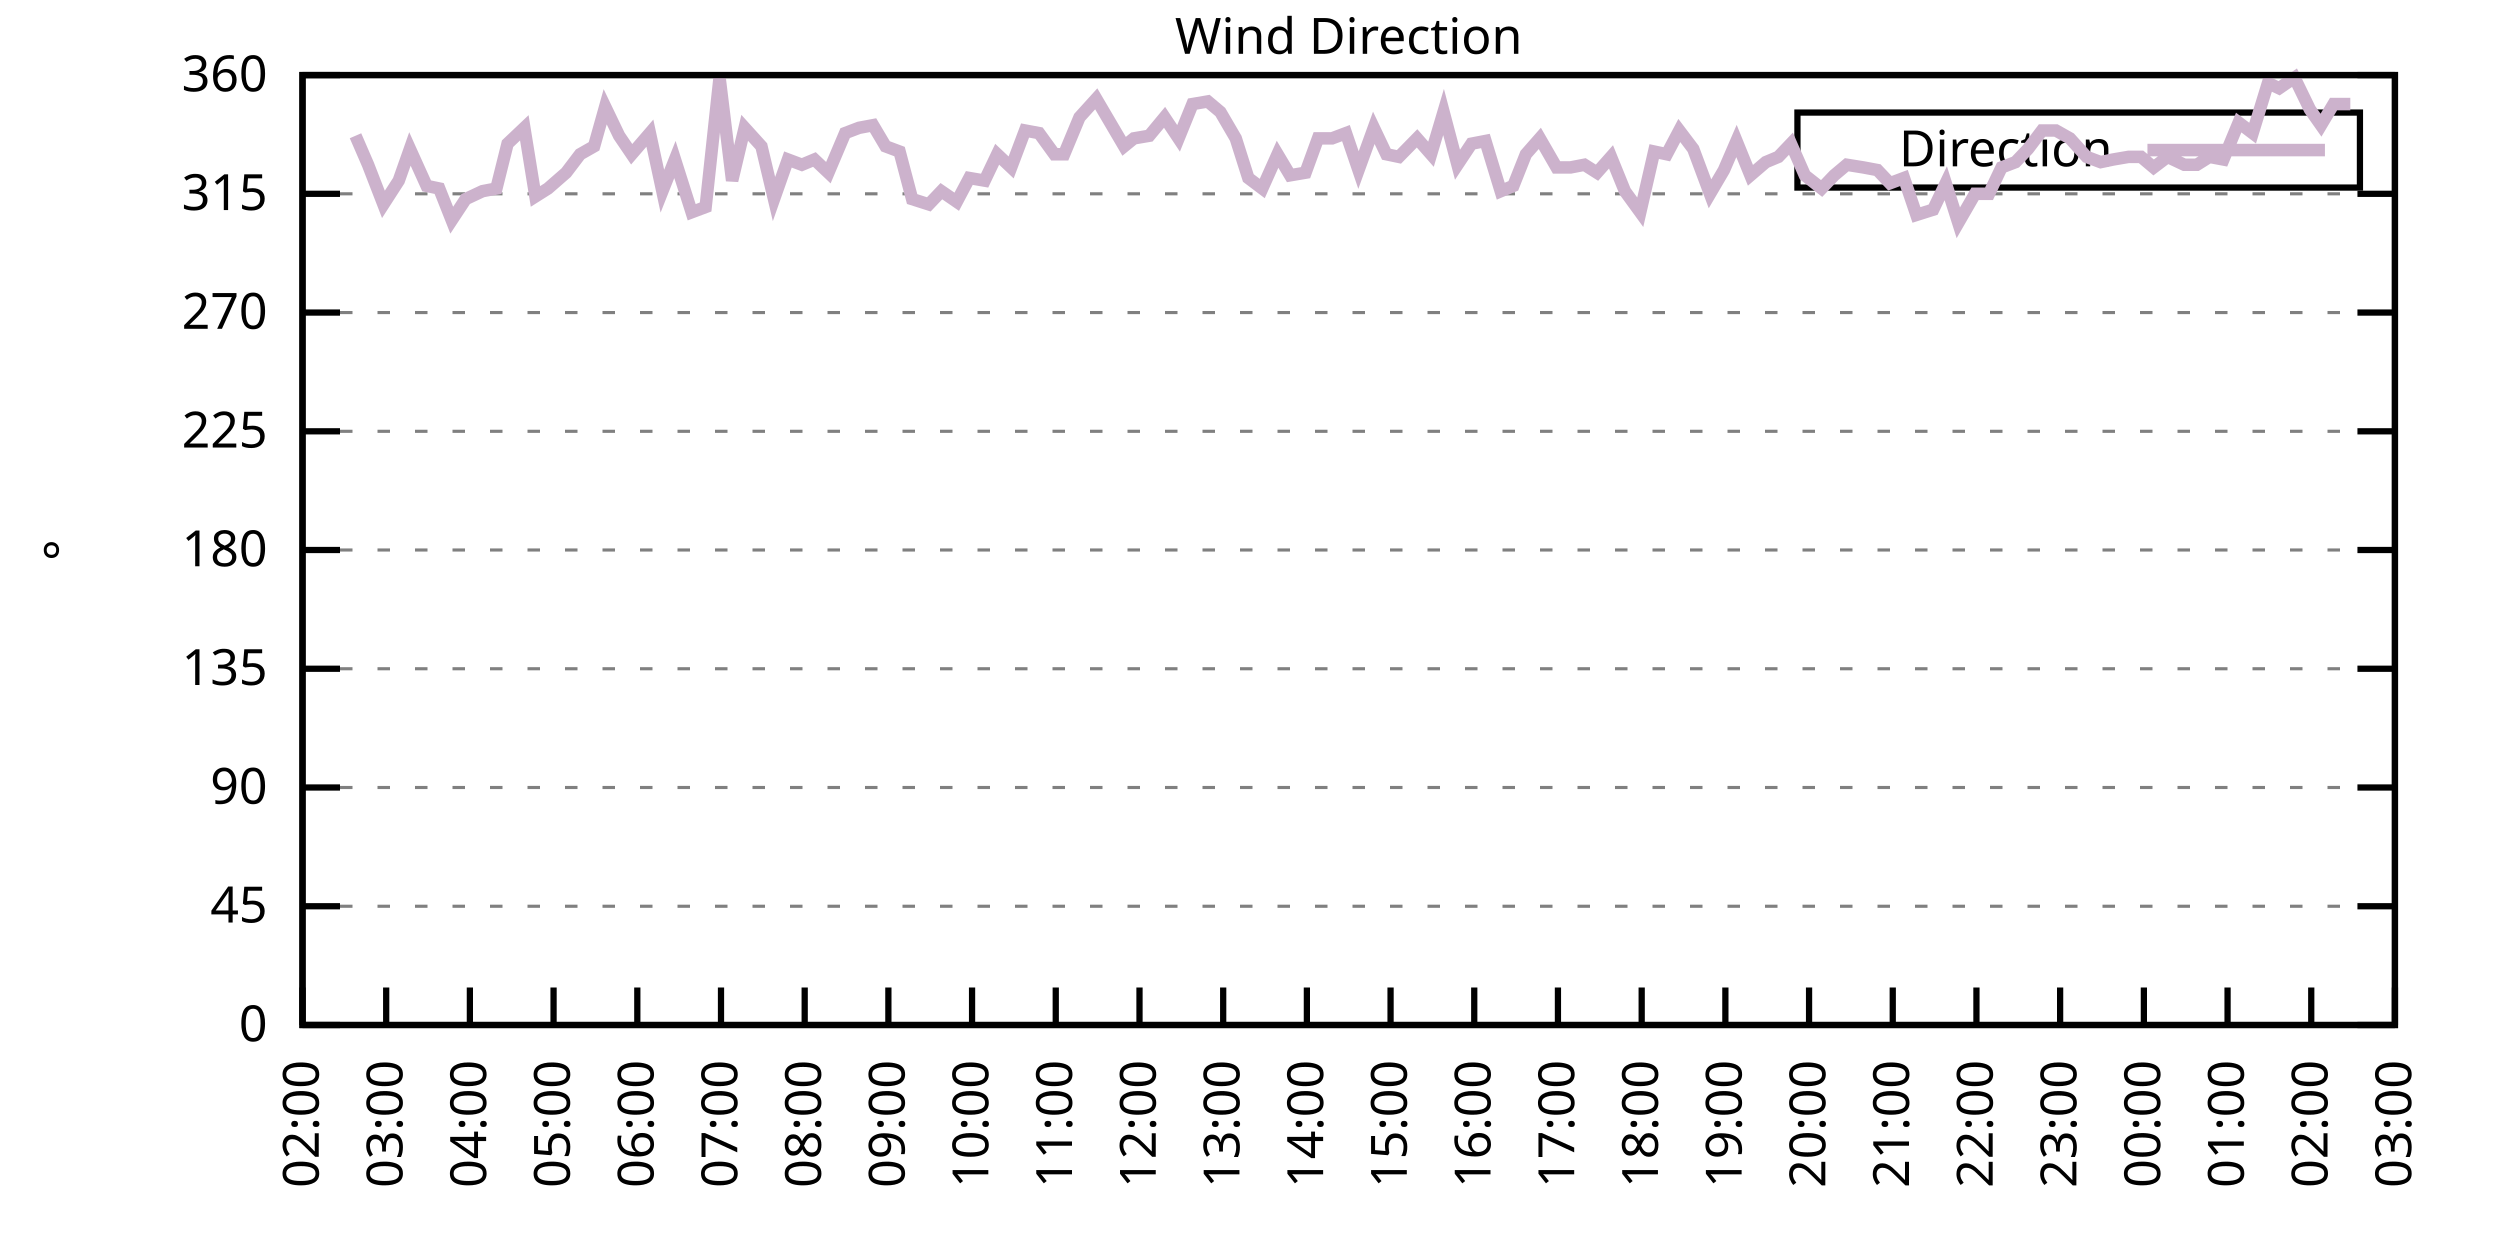
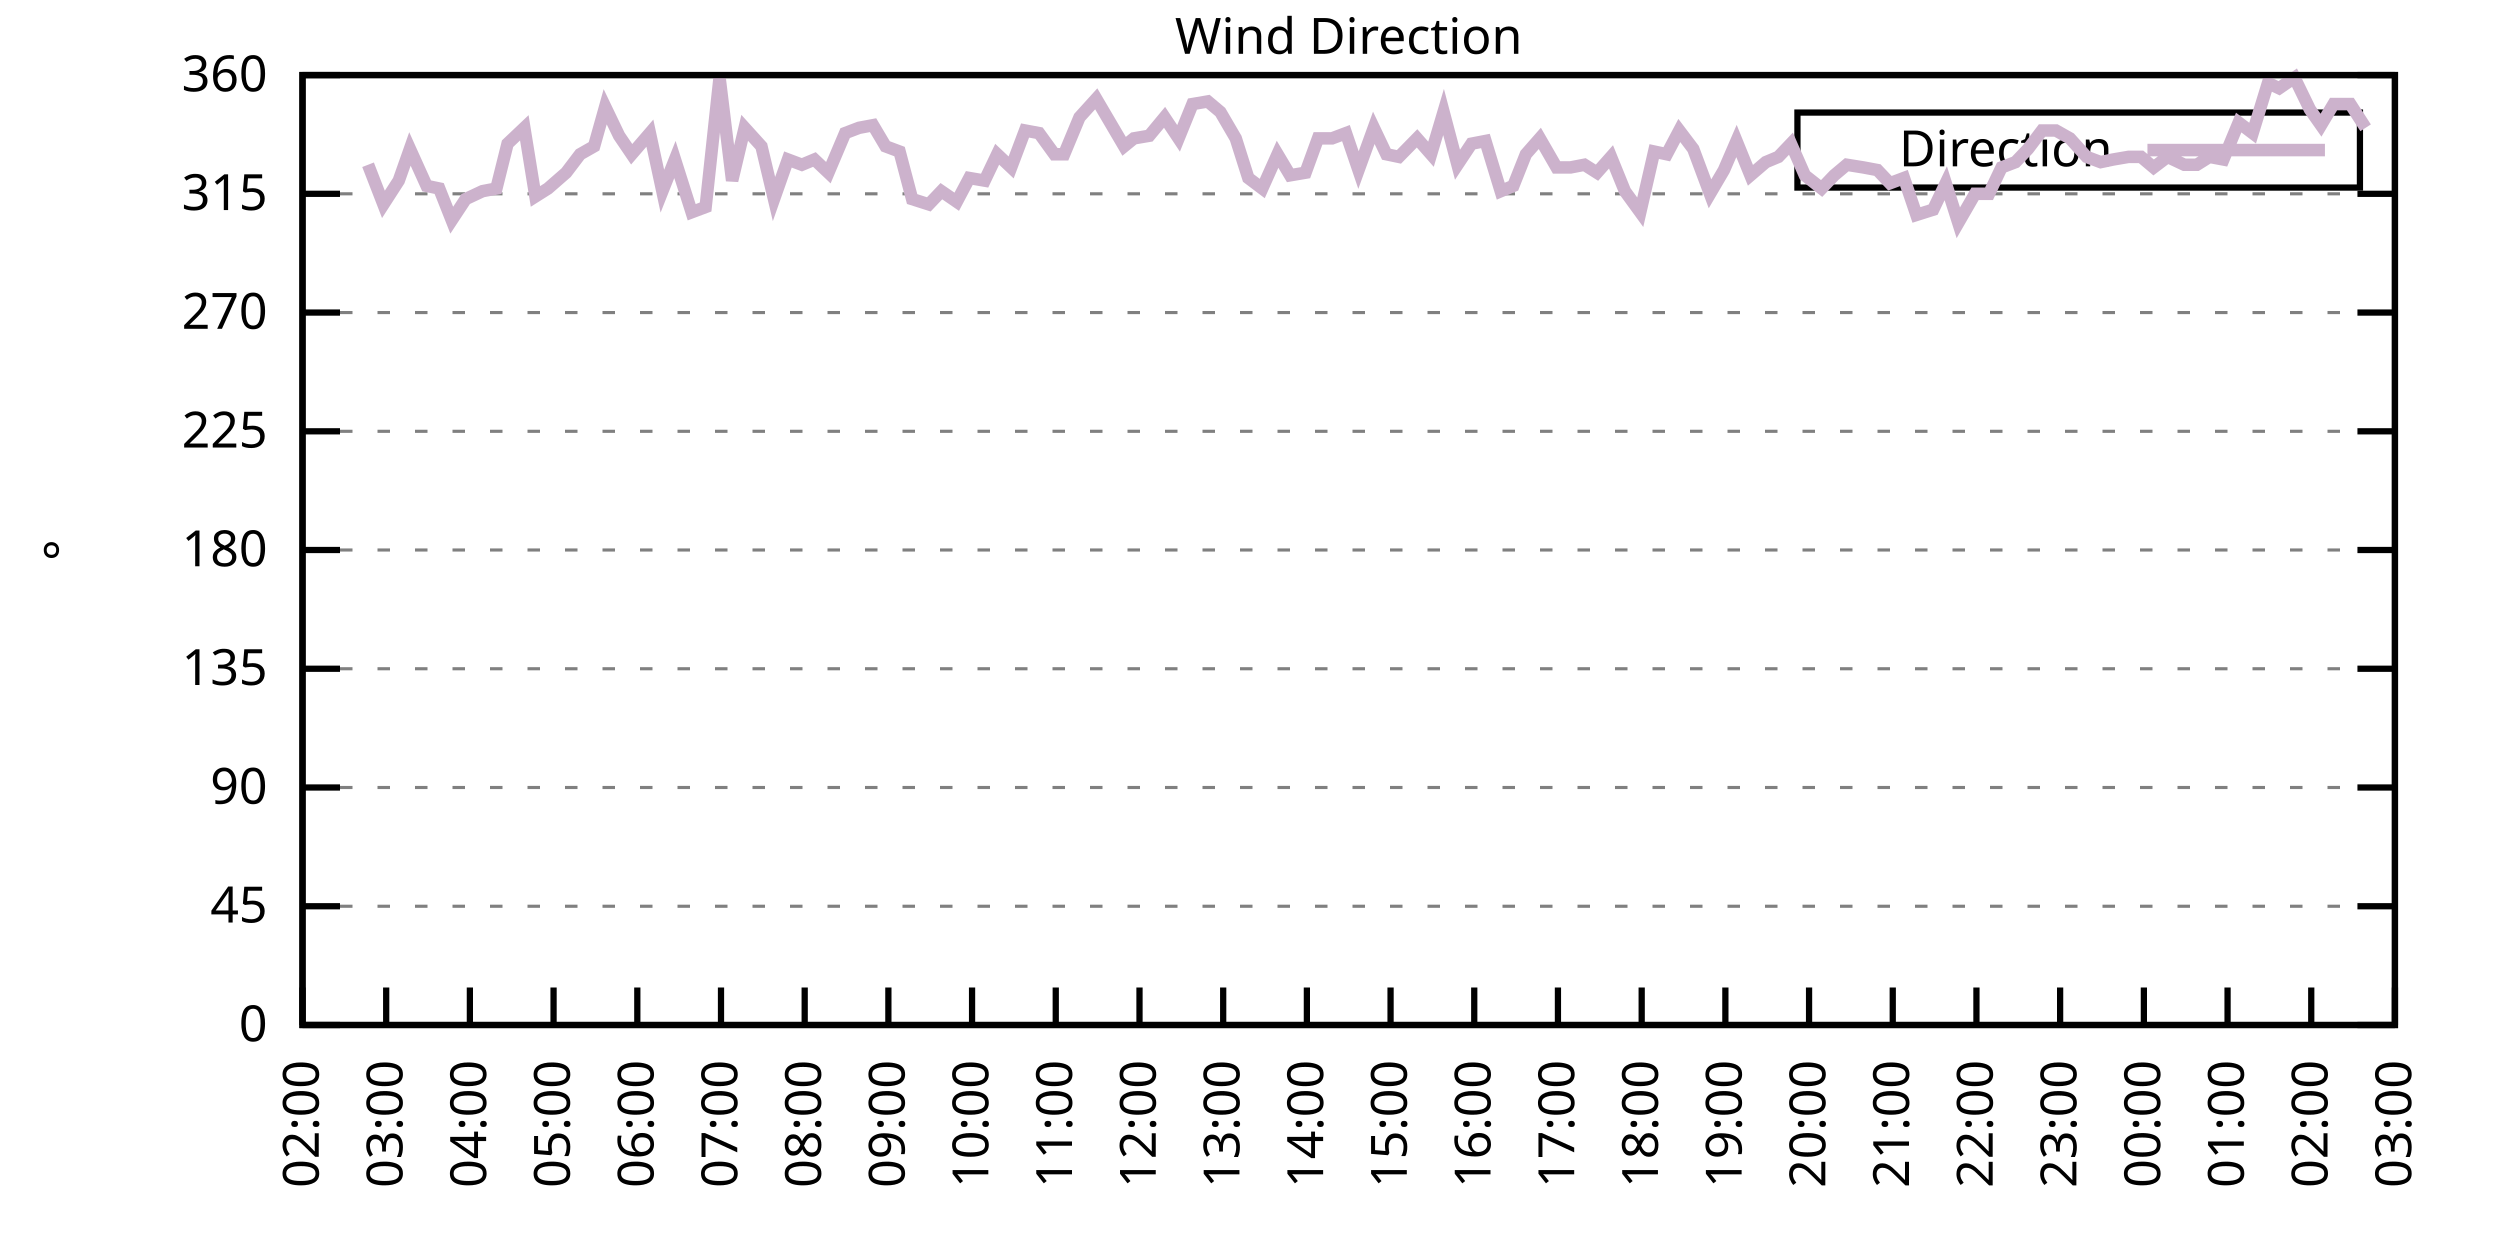
<svg xmlns="http://www.w3.org/2000/svg" xmlns:xlink="http://www.w3.org/1999/xlink" width="400" height="200" viewBox="0 0 400 200">
  <g id="gnuplot_canvas">
    <rect x="0" y="0" width="400" height="200" fill="none" />
    <defs>
      <circle id="gpDot" r="0.5" stroke-width="0.5" stroke="currentColor" />
      <path id="gpPt0" stroke-width="0.333" stroke="currentColor" d="M-1,0 h2 M0,-1 v2" />
      <path id="gpPt1" stroke-width="0.333" stroke="currentColor" d="M-1,-1 L1,1 M1,-1 L-1,1" />
      <path id="gpPt2" stroke-width="0.333" stroke="currentColor" d="M-1,0 L1,0 M0,-1 L0,1 M-1,-1 L1,1 M-1,1 L1,-1" />
      <rect id="gpPt3" stroke-width="0.333" stroke="currentColor" x="-1" y="-1" width="2" height="2" />
      <rect id="gpPt4" stroke-width="0.333" stroke="currentColor" fill="currentColor" x="-1" y="-1" width="2" height="2" />
      <circle id="gpPt5" stroke-width="0.333" stroke="currentColor" cx="0" cy="0" r="1" />
      <use xlink:href="#gpPt5" id="gpPt6" fill="currentColor" stroke="none" />
      <path id="gpPt7" stroke-width="0.333" stroke="currentColor" d="M0,-1.33 L-1.33,0.67 L1.33,0.67 z" />
      <use xlink:href="#gpPt7" id="gpPt8" fill="currentColor" stroke="none" />
      <use xlink:href="#gpPt7" id="gpPt9" stroke="currentColor" transform="rotate(180)" />
      <use xlink:href="#gpPt9" id="gpPt10" fill="currentColor" stroke="none" />
      <use xlink:href="#gpPt3" id="gpPt11" stroke="currentColor" transform="rotate(45)" />
      <use xlink:href="#gpPt11" id="gpPt12" fill="currentColor" stroke="none" />
      <path id="gpPt13" stroke-width="0.333" stroke="currentColor" d="M0,1.330 L1.265,0.411 L0.782,-1.067 L-0.782,-1.076 L-1.265,0.411 z" />
      <use xlink:href="#gpPt13" id="gpPt14" fill="currentColor" stroke="none" />
      <filter id="textbox" filterUnits="objectBoundingBox" x="0" y="0" height="1" width="1">
        <feFlood flood-color="white" flood-opacity="1" result="bgnd" />
        <feComposite in="SourceGraphic" in2="bgnd" operator="atop" />
      </filter>
      <filter id="greybox" filterUnits="objectBoundingBox" x="0" y="0" height="1" width="1">
        <feFlood flood-color="lightgrey" flood-opacity="1" result="grey" />
        <feComposite in="SourceGraphic" in2="grey" operator="atop" />
      </filter>
    </defs>
    <g fill="none" color="white" stroke="currentColor" stroke-width="1.00" stroke-linecap="butt" stroke-linejoin="miter">
</g>
    <g fill="none" color="black" stroke="currentColor" stroke-width="1.00" stroke-linecap="butt" stroke-linejoin="miter">
      <g stroke="none" shape-rendering="crispEdges">
        <polygon fill="rgb(255, 255, 255)" points="48.40,164.00 383.18,164.00 383.18,12.02 48.40,12.02 " />
      </g>
    </g>
    <g fill="none" color="black" stroke="currentColor" stroke-width="1.00" stroke-linecap="butt" stroke-linejoin="miter">
</g>
    <g fill="none" color="black" stroke="black" stroke-width="0.50" stroke-linecap="butt" stroke-linejoin="miter">
</g>
    <g fill="none" color="gray" stroke="currentColor" stroke-width="0.50" stroke-linecap="butt" stroke-linejoin="miter">
      <path stroke="gray" stroke-dasharray="2,4" class="gridline" d="M48.40,164.00 L383.19,164.00  " />
    </g>
    <g fill="none" color="gray" stroke="gray" stroke-width="1.00" stroke-linecap="butt" stroke-linejoin="miter">
</g>
    <g fill="none" color="black" stroke="currentColor" stroke-width="1.00" stroke-linecap="butt" stroke-linejoin="miter">
      <path stroke="black" d="M48.40,164.00 L54.40,164.00 M383.19,164.00 L377.19,164.00  " />
      <g transform="translate(42.80,166.60)" stroke="none" fill="black" font-family="Sans" font-size="8.00" text-anchor="end">
        <text>
          <tspan font-family="Sans"> 0</tspan>
        </text>
      </g>
    </g>
    <g fill="none" color="black" stroke="currentColor" stroke-width="1.00" stroke-linecap="butt" stroke-linejoin="miter">
</g>
    <g fill="none" color="black" stroke="black" stroke-width="0.50" stroke-linecap="butt" stroke-linejoin="miter">
</g>
    <g fill="none" color="gray" stroke="currentColor" stroke-width="0.50" stroke-linecap="butt" stroke-linejoin="miter">
      <path stroke="gray" stroke-dasharray="2,4" class="gridline" d="M48.40,145.00 L383.19,145.00  " />
    </g>
    <g fill="none" color="gray" stroke="gray" stroke-width="1.00" stroke-linecap="butt" stroke-linejoin="miter">
</g>
    <g fill="none" color="black" stroke="currentColor" stroke-width="1.00" stroke-linecap="butt" stroke-linejoin="miter">
      <path stroke="black" d="M48.40,145.00 L54.40,145.00 M383.19,145.00 L377.19,145.00  " />
      <g transform="translate(42.80,147.60)" stroke="none" fill="black" font-family="Sans" font-size="8.00" text-anchor="end">
        <text>
          <tspan font-family="Sans"> 45</tspan>
        </text>
      </g>
    </g>
    <g fill="none" color="black" stroke="currentColor" stroke-width="1.00" stroke-linecap="butt" stroke-linejoin="miter">
</g>
    <g fill="none" color="black" stroke="black" stroke-width="0.50" stroke-linecap="butt" stroke-linejoin="miter">
</g>
    <g fill="none" color="gray" stroke="currentColor" stroke-width="0.50" stroke-linecap="butt" stroke-linejoin="miter">
      <path stroke="gray" stroke-dasharray="2,4" class="gridline" d="M48.40,126.00 L383.19,126.00  " />
    </g>
    <g fill="none" color="gray" stroke="gray" stroke-width="1.00" stroke-linecap="butt" stroke-linejoin="miter">
</g>
    <g fill="none" color="black" stroke="currentColor" stroke-width="1.00" stroke-linecap="butt" stroke-linejoin="miter">
      <path stroke="black" d="M48.40,126.00 L54.40,126.00 M383.19,126.00 L377.19,126.00  " />
      <g transform="translate(42.80,128.60)" stroke="none" fill="black" font-family="Sans" font-size="8.00" text-anchor="end">
        <text>
          <tspan font-family="Sans"> 90</tspan>
        </text>
      </g>
    </g>
    <g fill="none" color="black" stroke="currentColor" stroke-width="1.00" stroke-linecap="butt" stroke-linejoin="miter">
</g>
    <g fill="none" color="black" stroke="black" stroke-width="0.50" stroke-linecap="butt" stroke-linejoin="miter">
</g>
    <g fill="none" color="gray" stroke="currentColor" stroke-width="0.50" stroke-linecap="butt" stroke-linejoin="miter">
      <path stroke="gray" stroke-dasharray="2,4" class="gridline" d="M48.40,107.00 L383.19,107.00  " />
    </g>
    <g fill="none" color="gray" stroke="gray" stroke-width="1.00" stroke-linecap="butt" stroke-linejoin="miter">
</g>
    <g fill="none" color="black" stroke="currentColor" stroke-width="1.00" stroke-linecap="butt" stroke-linejoin="miter">
      <path stroke="black" d="M48.40,107.00 L54.40,107.00 M383.19,107.00 L377.19,107.00  " />
      <g transform="translate(42.80,109.60)" stroke="none" fill="black" font-family="Sans" font-size="8.00" text-anchor="end">
        <text>
          <tspan font-family="Sans"> 135</tspan>
        </text>
      </g>
    </g>
    <g fill="none" color="black" stroke="currentColor" stroke-width="1.00" stroke-linecap="butt" stroke-linejoin="miter">
</g>
    <g fill="none" color="black" stroke="black" stroke-width="0.50" stroke-linecap="butt" stroke-linejoin="miter">
</g>
    <g fill="none" color="gray" stroke="currentColor" stroke-width="0.50" stroke-linecap="butt" stroke-linejoin="miter">
      <path stroke="gray" stroke-dasharray="2,4" class="gridline" d="M48.40,88.00 L383.19,88.00  " />
    </g>
    <g fill="none" color="gray" stroke="gray" stroke-width="1.00" stroke-linecap="butt" stroke-linejoin="miter">
</g>
    <g fill="none" color="black" stroke="currentColor" stroke-width="1.00" stroke-linecap="butt" stroke-linejoin="miter">
      <path stroke="black" d="M48.40,88.00 L54.40,88.00 M383.19,88.00 L377.19,88.00  " />
      <g transform="translate(42.80,90.60)" stroke="none" fill="black" font-family="Sans" font-size="8.00" text-anchor="end">
        <text>
          <tspan font-family="Sans"> 180</tspan>
        </text>
      </g>
    </g>
    <g fill="none" color="black" stroke="currentColor" stroke-width="1.00" stroke-linecap="butt" stroke-linejoin="miter">
</g>
    <g fill="none" color="black" stroke="black" stroke-width="0.50" stroke-linecap="butt" stroke-linejoin="miter">
</g>
    <g fill="none" color="gray" stroke="currentColor" stroke-width="0.50" stroke-linecap="butt" stroke-linejoin="miter">
      <path stroke="gray" stroke-dasharray="2,4" class="gridline" d="M48.40,69.01 L383.19,69.01  " />
    </g>
    <g fill="none" color="gray" stroke="gray" stroke-width="1.00" stroke-linecap="butt" stroke-linejoin="miter">
</g>
    <g fill="none" color="black" stroke="currentColor" stroke-width="1.00" stroke-linecap="butt" stroke-linejoin="miter">
      <path stroke="black" d="M48.40,69.01 L54.40,69.01 M383.19,69.01 L377.19,69.01  " />
      <g transform="translate(42.80,71.61)" stroke="none" fill="black" font-family="Sans" font-size="8.00" text-anchor="end">
        <text>
          <tspan font-family="Sans"> 225</tspan>
        </text>
      </g>
    </g>
    <g fill="none" color="black" stroke="currentColor" stroke-width="1.00" stroke-linecap="butt" stroke-linejoin="miter">
</g>
    <g fill="none" color="black" stroke="black" stroke-width="0.50" stroke-linecap="butt" stroke-linejoin="miter">
</g>
    <g fill="none" color="gray" stroke="currentColor" stroke-width="0.50" stroke-linecap="butt" stroke-linejoin="miter">
      <path stroke="gray" stroke-dasharray="2,4" class="gridline" d="M48.40,50.01 L383.19,50.01  " />
    </g>
    <g fill="none" color="gray" stroke="gray" stroke-width="1.00" stroke-linecap="butt" stroke-linejoin="miter">
</g>
    <g fill="none" color="black" stroke="currentColor" stroke-width="1.00" stroke-linecap="butt" stroke-linejoin="miter">
      <path stroke="black" d="M48.40,50.01 L54.40,50.01 M383.19,50.01 L377.19,50.01  " />
      <g transform="translate(42.80,52.61)" stroke="none" fill="black" font-family="Sans" font-size="8.00" text-anchor="end">
        <text>
          <tspan font-family="Sans"> 270</tspan>
        </text>
      </g>
    </g>
    <g fill="none" color="black" stroke="currentColor" stroke-width="1.00" stroke-linecap="butt" stroke-linejoin="miter">
</g>
    <g fill="none" color="black" stroke="black" stroke-width="0.50" stroke-linecap="butt" stroke-linejoin="miter">
</g>
    <g fill="none" color="gray" stroke="currentColor" stroke-width="0.50" stroke-linecap="butt" stroke-linejoin="miter">
      <path stroke="gray" stroke-dasharray="2,4" class="gridline" d="M48.40,31.01 L383.19,31.01  " />
    </g>
    <g fill="none" color="gray" stroke="gray" stroke-width="1.00" stroke-linecap="butt" stroke-linejoin="miter">
</g>
    <g fill="none" color="black" stroke="currentColor" stroke-width="1.00" stroke-linecap="butt" stroke-linejoin="miter">
      <path stroke="black" d="M48.40,31.01 L54.40,31.01 M383.19,31.01 L377.19,31.01  " />
      <g transform="translate(42.80,33.61)" stroke="none" fill="black" font-family="Sans" font-size="8.00" text-anchor="end">
        <text>
          <tspan font-family="Sans"> 315</tspan>
        </text>
      </g>
    </g>
    <g fill="none" color="black" stroke="currentColor" stroke-width="1.00" stroke-linecap="butt" stroke-linejoin="miter">
</g>
    <g fill="none" color="black" stroke="black" stroke-width="0.50" stroke-linecap="butt" stroke-linejoin="miter">
</g>
    <g fill="none" color="gray" stroke="currentColor" stroke-width="0.50" stroke-linecap="butt" stroke-linejoin="miter">
      <path stroke="gray" stroke-dasharray="2,4" class="gridline" d="M48.40,12.01 L383.19,12.01  " />
    </g>
    <g fill="none" color="gray" stroke="gray" stroke-width="1.00" stroke-linecap="butt" stroke-linejoin="miter">
</g>
    <g fill="none" color="black" stroke="currentColor" stroke-width="1.00" stroke-linecap="butt" stroke-linejoin="miter">
      <path stroke="black" d="M48.40,12.01 L54.40,12.01 M383.19,12.01 L377.19,12.01  " />
      <g transform="translate(42.80,14.61)" stroke="none" fill="black" font-family="Sans" font-size="8.00" text-anchor="end">
        <text>
          <tspan font-family="Sans"> 360</tspan>
        </text>
      </g>
    </g>
    <g fill="none" color="black" stroke="currentColor" stroke-width="1.00" stroke-linecap="butt" stroke-linejoin="miter">
      <path stroke="black" d="M48.40,164.00 L48.40,158.00  " />
      <g transform="translate(51.00,169.60) rotate(270.00)" stroke="none" fill="black" font-family="Sans" font-size="8.00" text-anchor="end">
        <text>
          <tspan font-family="Sans">02:00</tspan>
        </text>
      </g>
    </g>
    <g fill="none" color="black" stroke="currentColor" stroke-width="1.00" stroke-linecap="butt" stroke-linejoin="miter">
      <path stroke="black" d="M61.79,164.00 L61.79,158.00  " />
      <g transform="translate(64.39,169.60) rotate(270.00)" stroke="none" fill="black" font-family="Sans" font-size="8.00" text-anchor="end">
        <text>
          <tspan font-family="Sans">03:00</tspan>
        </text>
      </g>
    </g>
    <g fill="none" color="black" stroke="currentColor" stroke-width="1.00" stroke-linecap="butt" stroke-linejoin="miter">
      <path stroke="black" d="M75.18,164.00 L75.18,158.00  " />
      <g transform="translate(77.78,169.60) rotate(270.00)" stroke="none" fill="black" font-family="Sans" font-size="8.00" text-anchor="end">
        <text>
          <tspan font-family="Sans">04:00</tspan>
        </text>
      </g>
    </g>
    <g fill="none" color="black" stroke="currentColor" stroke-width="1.00" stroke-linecap="butt" stroke-linejoin="miter">
      <path stroke="black" d="M88.57,164.00 L88.57,158.00  " />
      <g transform="translate(91.17,169.60) rotate(270.00)" stroke="none" fill="black" font-family="Sans" font-size="8.00" text-anchor="end">
        <text>
          <tspan font-family="Sans">05:00</tspan>
        </text>
      </g>
    </g>
    <g fill="none" color="black" stroke="currentColor" stroke-width="1.00" stroke-linecap="butt" stroke-linejoin="miter">
      <path stroke="black" d="M101.97,164.00 L101.97,158.00  " />
      <g transform="translate(104.57,169.60) rotate(270.00)" stroke="none" fill="black" font-family="Sans" font-size="8.00" text-anchor="end">
        <text>
          <tspan font-family="Sans">06:00</tspan>
        </text>
      </g>
    </g>
    <g fill="none" color="black" stroke="currentColor" stroke-width="1.00" stroke-linecap="butt" stroke-linejoin="miter">
      <path stroke="black" d="M115.36,164.00 L115.36,158.00  " />
      <g transform="translate(117.96,169.60) rotate(270.00)" stroke="none" fill="black" font-family="Sans" font-size="8.00" text-anchor="end">
        <text>
          <tspan font-family="Sans">07:00</tspan>
        </text>
      </g>
    </g>
    <g fill="none" color="black" stroke="currentColor" stroke-width="1.00" stroke-linecap="butt" stroke-linejoin="miter">
      <path stroke="black" d="M128.75,164.00 L128.75,158.00  " />
      <g transform="translate(131.35,169.60) rotate(270.00)" stroke="none" fill="black" font-family="Sans" font-size="8.00" text-anchor="end">
        <text>
          <tspan font-family="Sans">08:00</tspan>
        </text>
      </g>
    </g>
    <g fill="none" color="black" stroke="currentColor" stroke-width="1.00" stroke-linecap="butt" stroke-linejoin="miter">
      <path stroke="black" d="M142.14,164.00 L142.14,158.00  " />
      <g transform="translate(144.74,169.60) rotate(270.00)" stroke="none" fill="black" font-family="Sans" font-size="8.00" text-anchor="end">
        <text>
          <tspan font-family="Sans">09:00</tspan>
        </text>
      </g>
    </g>
    <g fill="none" color="black" stroke="currentColor" stroke-width="1.00" stroke-linecap="butt" stroke-linejoin="miter">
      <path stroke="black" d="M155.53,164.00 L155.53,158.00  " />
      <g transform="translate(158.13,169.60) rotate(270.00)" stroke="none" fill="black" font-family="Sans" font-size="8.00" text-anchor="end">
        <text>
          <tspan font-family="Sans">10:00</tspan>
        </text>
      </g>
    </g>
    <g fill="none" color="black" stroke="currentColor" stroke-width="1.00" stroke-linecap="butt" stroke-linejoin="miter">
      <path stroke="black" d="M168.92,164.00 L168.92,158.00  " />
      <g transform="translate(171.52,169.60) rotate(270.00)" stroke="none" fill="black" font-family="Sans" font-size="8.00" text-anchor="end">
        <text>
          <tspan font-family="Sans">11:00</tspan>
        </text>
      </g>
    </g>
    <g fill="none" color="black" stroke="currentColor" stroke-width="1.00" stroke-linecap="butt" stroke-linejoin="miter">
      <path stroke="black" d="M182.32,164.00 L182.32,158.00  " />
      <g transform="translate(184.92,169.60) rotate(270.00)" stroke="none" fill="black" font-family="Sans" font-size="8.00" text-anchor="end">
        <text>
          <tspan font-family="Sans">12:00</tspan>
        </text>
      </g>
    </g>
    <g fill="none" color="black" stroke="currentColor" stroke-width="1.00" stroke-linecap="butt" stroke-linejoin="miter">
      <path stroke="black" d="M195.71,164.00 L195.71,158.00  " />
      <g transform="translate(198.31,169.60) rotate(270.00)" stroke="none" fill="black" font-family="Sans" font-size="8.00" text-anchor="end">
        <text>
          <tspan font-family="Sans">13:00</tspan>
        </text>
      </g>
    </g>
    <g fill="none" color="black" stroke="currentColor" stroke-width="1.00" stroke-linecap="butt" stroke-linejoin="miter">
      <path stroke="black" d="M209.10,164.00 L209.10,158.00  " />
      <g transform="translate(211.70,169.60) rotate(270.00)" stroke="none" fill="black" font-family="Sans" font-size="8.00" text-anchor="end">
        <text>
          <tspan font-family="Sans">14:00</tspan>
        </text>
      </g>
    </g>
    <g fill="none" color="black" stroke="currentColor" stroke-width="1.00" stroke-linecap="butt" stroke-linejoin="miter">
      <path stroke="black" d="M222.49,164.00 L222.49,158.00  " />
      <g transform="translate(225.09,169.60) rotate(270.00)" stroke="none" fill="black" font-family="Sans" font-size="8.00" text-anchor="end">
        <text>
          <tspan font-family="Sans">15:00</tspan>
        </text>
      </g>
    </g>
    <g fill="none" color="black" stroke="currentColor" stroke-width="1.00" stroke-linecap="butt" stroke-linejoin="miter">
      <path stroke="black" d="M235.88,164.00 L235.88,158.00  " />
      <g transform="translate(238.48,169.60) rotate(270.00)" stroke="none" fill="black" font-family="Sans" font-size="8.00" text-anchor="end">
        <text>
          <tspan font-family="Sans">16:00</tspan>
        </text>
      </g>
    </g>
    <g fill="none" color="black" stroke="currentColor" stroke-width="1.00" stroke-linecap="butt" stroke-linejoin="miter">
      <path stroke="black" d="M249.27,164.00 L249.27,158.00  " />
      <g transform="translate(251.87,169.60) rotate(270.00)" stroke="none" fill="black" font-family="Sans" font-size="8.00" text-anchor="end">
        <text>
          <tspan font-family="Sans">17:00</tspan>
        </text>
      </g>
    </g>
    <g fill="none" color="black" stroke="currentColor" stroke-width="1.00" stroke-linecap="butt" stroke-linejoin="miter">
      <path stroke="black" d="M262.67,164.00 L262.67,158.00  " />
      <g transform="translate(265.27,169.60) rotate(270.00)" stroke="none" fill="black" font-family="Sans" font-size="8.00" text-anchor="end">
        <text>
          <tspan font-family="Sans">18:00</tspan>
        </text>
      </g>
    </g>
    <g fill="none" color="black" stroke="currentColor" stroke-width="1.00" stroke-linecap="butt" stroke-linejoin="miter">
      <path stroke="black" d="M276.06,164.00 L276.06,158.00  " />
      <g transform="translate(278.66,169.60) rotate(270.00)" stroke="none" fill="black" font-family="Sans" font-size="8.00" text-anchor="end">
        <text>
          <tspan font-family="Sans">19:00</tspan>
        </text>
      </g>
    </g>
    <g fill="none" color="black" stroke="currentColor" stroke-width="1.00" stroke-linecap="butt" stroke-linejoin="miter">
      <path stroke="black" d="M289.45,164.00 L289.45,158.00  " />
      <g transform="translate(292.05,169.60) rotate(270.00)" stroke="none" fill="black" font-family="Sans" font-size="8.00" text-anchor="end">
        <text>
          <tspan font-family="Sans">20:00</tspan>
        </text>
      </g>
    </g>
    <g fill="none" color="black" stroke="currentColor" stroke-width="1.00" stroke-linecap="butt" stroke-linejoin="miter">
      <path stroke="black" d="M302.84,164.00 L302.84,158.00  " />
      <g transform="translate(305.44,169.60) rotate(270.00)" stroke="none" fill="black" font-family="Sans" font-size="8.00" text-anchor="end">
        <text>
          <tspan font-family="Sans">21:00</tspan>
        </text>
      </g>
    </g>
    <g fill="none" color="black" stroke="currentColor" stroke-width="1.00" stroke-linecap="butt" stroke-linejoin="miter">
      <path stroke="black" d="M316.23,164.00 L316.23,158.00  " />
      <g transform="translate(318.83,169.60) rotate(270.00)" stroke="none" fill="black" font-family="Sans" font-size="8.00" text-anchor="end">
        <text>
          <tspan font-family="Sans">22:00</tspan>
        </text>
      </g>
    </g>
    <g fill="none" color="black" stroke="currentColor" stroke-width="1.00" stroke-linecap="butt" stroke-linejoin="miter">
      <path stroke="black" d="M329.62,164.00 L329.62,158.00  " />
      <g transform="translate(332.22,169.60) rotate(270.00)" stroke="none" fill="black" font-family="Sans" font-size="8.00" text-anchor="end">
        <text>
          <tspan font-family="Sans">23:00</tspan>
        </text>
      </g>
    </g>
    <g fill="none" color="black" stroke="currentColor" stroke-width="1.00" stroke-linecap="butt" stroke-linejoin="miter">
      <path stroke="black" d="M343.02,164.00 L343.02,158.00  " />
      <g transform="translate(345.62,169.60) rotate(270.00)" stroke="none" fill="black" font-family="Sans" font-size="8.00" text-anchor="end">
        <text>
          <tspan font-family="Sans">00:00</tspan>
        </text>
      </g>
    </g>
    <g fill="none" color="black" stroke="currentColor" stroke-width="1.00" stroke-linecap="butt" stroke-linejoin="miter">
      <path stroke="black" d="M356.41,164.00 L356.41,158.00  " />
      <g transform="translate(359.01,169.60) rotate(270.00)" stroke="none" fill="black" font-family="Sans" font-size="8.00" text-anchor="end">
        <text>
          <tspan font-family="Sans">01:00</tspan>
        </text>
      </g>
    </g>
    <g fill="none" color="black" stroke="currentColor" stroke-width="1.00" stroke-linecap="butt" stroke-linejoin="miter">
      <path stroke="black" d="M369.80,164.00 L369.80,158.00  " />
      <g transform="translate(372.40,169.60) rotate(270.00)" stroke="none" fill="black" font-family="Sans" font-size="8.00" text-anchor="end">
        <text>
          <tspan font-family="Sans">02:00</tspan>
        </text>
      </g>
    </g>
    <g fill="none" color="black" stroke="currentColor" stroke-width="1.00" stroke-linecap="butt" stroke-linejoin="miter">
      <path stroke="black" d="M383.19,164.00 L383.19,158.00  " />
      <g transform="translate(385.79,169.60) rotate(270.00)" stroke="none" fill="black" font-family="Sans" font-size="8.00" text-anchor="end">
        <text>
          <tspan font-family="Sans">03:00</tspan>
        </text>
      </g>
    </g>
    <g fill="none" color="black" stroke="currentColor" stroke-width="1.00" stroke-linecap="butt" stroke-linejoin="miter">
</g>
    <g fill="none" color="black" stroke="currentColor" stroke-width="1.00" stroke-linecap="butt" stroke-linejoin="miter">
      <path stroke="black" d="M48.40,12.01 L48.40,164.00 L383.19,164.00 L383.19,12.01 L48.40,12.01 Z  " />
    </g>
    <g fill="none" color="black" stroke="currentColor" stroke-width="1.00" stroke-linecap="butt" stroke-linejoin="miter">
</g>
    <g fill="none" color="black" stroke="currentColor" stroke-width="1.00" stroke-linecap="butt" stroke-linejoin="miter">
      <path stroke="black" d="M287.59,30.01 L287.59,18.01 L377.59,18.01 L377.59,30.01 L287.59,30.01 Z  " />
    </g>
    <g id="Wind_direction_plot_1">
      <g fill="none" color="white" stroke="black" stroke-width="2.00" stroke-linecap="butt" stroke-linejoin="miter">
</g>
      <g fill="none" color="black" stroke="currentColor" stroke-width="2.00" stroke-linecap="butt" stroke-linejoin="miter">
        <g transform="translate(337.99,26.61)" stroke="none" fill="black" font-family="Sans" font-size="8.00" text-anchor="end">
          <text>
            <tspan font-family="Sans">Direction</tspan>
          </text>
        </g>
      </g>
      <g fill="none" color="black" stroke="currentColor" stroke-width="2.00" stroke-linecap="butt" stroke-linejoin="miter">
-         <path stroke="rgb(204, 178, 204)" d="M343.59,24.01 L371.99,24.01 M56.88,21.72 L58.89,26.36 L61.35,32.70 L63.80,28.90 L65.59,23.83 L68.26,29.74   L70.27,30.16 L72.28,35.23 L74.51,31.85 L77.19,30.59 L79.42,30.16 L81.21,22.99 L83.89,20.45 L85.67,31.43   L87.68,30.16 L90.58,27.63 L92.82,24.68 L95.05,23.41 L96.83,17.08 L99.06,21.72 L101.07,24.68 L103.98,21.30   L105.98,30.59 L107.99,25.52 L110.67,33.96 L112.90,33.12 L115.13,12.43 L117.14,28.90 L119.15,20.45 L121.83,23.41   L123.84,31.85 L126.07,25.52 L128.30,26.36 L130.31,25.52 L132.54,27.63 L135.22,21.30 L137.45,20.45 L139.69,20.03   L141.69,23.41 L143.93,24.25 L145.94,31.85 L148.61,32.70 L150.62,30.59 L153.08,32.28 L155.09,28.48 L157.54,28.90   L159.55,24.68 L161.78,26.79 L164.01,20.88 L166.25,21.30 L168.70,24.68 L170.26,24.68 L172.72,18.77 L175.40,15.81   L177.63,19.61 L179.86,23.41 L181.42,22.14 L183.88,21.72 L186.33,18.77 L188.57,22.14 L190.80,16.65 L193.25,16.23   L195.26,17.92 L197.72,22.14 L199.73,28.48 L201.96,30.16 L204.41,24.68 L206.42,28.05 L208.88,27.63 L210.88,22.14   L213.12,22.14 L215.35,21.30 L217.36,27.21 L219.81,20.45 L221.82,24.68 L223.83,25.10 L226.73,22.14 L228.96,24.68   L230.97,17.92 L233.20,26.36 L235.44,22.99 L237.67,22.56 L240.12,30.59 L242.13,29.74 L244.14,24.68 L246.37,22.14   L249.05,26.79 L251.28,26.79 L253.51,26.36 L255.52,27.63 L257.76,25.10 L259.99,30.59 L262.44,33.96 L264.67,24.25   L266.68,24.68 L268.69,20.88 L270.92,23.83 L273.60,31.01 L275.83,27.21 L277.84,22.56 L280.07,28.05 L282.53,25.94   L284.54,25.10 L286.55,22.99 L288.78,28.05 L291.46,30.16 L293.47,28.05 L295.48,26.36 L298.15,26.79 L300.39,27.21   L302.39,29.32 L304.63,28.48 L306.63,34.39 L309.31,33.54 L311.32,29.32 L313.33,35.65 L316.01,31.01 L318.24,31.01   L320.25,26.79 L322.48,25.94 L324.49,23.83 L326.72,20.88 L328.95,20.88 L331.19,22.14 L333.86,25.10 L336.10,25.94   L338.10,25.52 L340.56,25.10 L342.57,25.10 L344.58,26.79 L346.81,25.10 L349.49,26.36 L351.50,26.36 L353.51,25.10   L355.74,25.52 L358.19,19.61 L360.42,21.30 L362.88,13.28 L364.66,14.12 L367.12,12.43 L369.58,17.50 L371.36,20.03   L373.37,16.65 L376.05,16.65  " />
+         <path stroke="rgb(204, 178, 204)" d="M343.59,24.01 L371.99,24.01 M58.89,26.36 L61.35,32.70 L63.80,28.90 L65.59,23.83 L68.26,29.74 L70.27,30.16   L72.28,35.23 L74.51,31.85 L77.19,30.59 L79.42,30.16 L81.21,22.99 L83.89,20.45 L85.67,31.43 L87.68,30.16   L90.58,27.63 L92.82,24.68 L95.05,23.41 L96.83,17.08 L99.06,21.72 L101.07,24.68 L103.98,21.30 L105.98,30.59   L107.99,25.52 L110.67,33.96 L112.90,33.12 L115.13,12.43 L117.14,28.90 L119.15,20.45 L121.83,23.41 L123.84,31.85   L126.07,25.52 L128.30,26.36 L130.31,25.52 L132.54,27.63 L135.22,21.30 L137.45,20.45 L139.69,20.03 L141.69,23.41   L143.93,24.25 L145.94,31.85 L148.61,32.70 L150.62,30.59 L153.08,32.28 L155.09,28.48 L157.54,28.90 L159.55,24.68   L161.78,26.79 L164.01,20.88 L166.25,21.30 L168.70,24.68 L170.26,24.68 L172.72,18.77 L175.40,15.81 L177.63,19.61   L179.86,23.41 L181.42,22.14 L183.88,21.72 L186.33,18.77 L188.57,22.14 L190.80,16.65 L193.25,16.23 L195.26,17.92   L197.72,22.14 L199.73,28.48 L201.96,30.16 L204.41,24.68 L206.42,28.05 L208.88,27.63 L210.88,22.14 L213.12,22.14   L215.35,21.30 L217.36,27.21 L219.81,20.45 L221.82,24.68 L223.83,25.10 L226.73,22.14 L228.96,24.68 L230.97,17.92   L233.20,26.36 L235.44,22.99 L237.67,22.56 L240.12,30.59 L242.13,29.74 L244.14,24.68 L246.37,22.14 L249.05,26.79   L251.28,26.79 L253.51,26.36 L255.52,27.63 L257.76,25.10 L259.99,30.59 L262.44,33.96 L264.67,24.25 L266.68,24.68   L268.69,20.88 L270.92,23.83 L273.60,31.01 L275.83,27.21 L277.84,22.56 L280.07,28.05 L282.53,25.94 L284.54,25.10   L286.55,22.99 L288.78,28.05 L291.46,30.16 L293.47,28.05 L295.48,26.36 L298.15,26.79 L300.39,27.21 L302.39,29.32   L304.63,28.48 L306.63,34.39 L309.31,33.54 L311.32,29.32 L313.33,35.65 L316.01,31.01 L318.24,31.01 L320.25,26.79   L322.48,25.94 L324.49,23.83 L326.72,20.88 L328.95,20.88 L331.19,22.14 L333.86,25.10 L336.10,25.94 L338.10,25.52   L340.56,25.10 L342.57,25.10 L344.58,26.79 L346.81,25.10 L349.49,26.36 L351.50,26.36 L353.51,25.10 L355.74,25.52   L358.19,19.61 L360.42,21.30 L362.88,13.28 L364.66,14.12 L367.12,12.43 L369.58,17.50 L371.36,20.03 L373.37,16.65   L376.05,16.65 L378.50,20.45  " />
      </g>
    </g>
    <g fill="none" color="black" stroke="currentColor" stroke-width="2.00" stroke-linecap="butt" stroke-linejoin="miter">
</g>
    <g fill="none" color="black" stroke="black" stroke-width="1.00" stroke-linecap="butt" stroke-linejoin="miter">
</g>
    <g fill="none" color="black" stroke="currentColor" stroke-width="1.00" stroke-linecap="butt" stroke-linejoin="miter">
      <path stroke="black" d="M48.40,12.01 L48.40,164.00 L383.19,164.00 L383.19,12.01 L48.40,12.01 Z  " />
      <g transform="translate(12.80,88.01) rotate(270.00)" stroke="none" fill="black" font-family="Sans" font-size="8.00" text-anchor="middle">
        <text>
          <tspan font-family="Sans">°</tspan>
        </text>
      </g>
    </g>
    <g fill="none" color="black" stroke="currentColor" stroke-width="1.00" stroke-linecap="butt" stroke-linejoin="miter">
</g>
    <g fill="none" color="black" stroke="currentColor" stroke-width="1.00" stroke-linecap="butt" stroke-linejoin="miter">
      <g transform="translate(215.79,8.61)" stroke="none" fill="black" font-family="Sans" font-size="8.00" text-anchor="middle">
        <text>
          <tspan font-family="Sans">Wind Direction</tspan>
        </text>
      </g>
    </g>
    <g fill="none" color="black" stroke="currentColor" stroke-width="1.00" stroke-linecap="butt" stroke-linejoin="miter">
</g>
  </g>
</svg>
